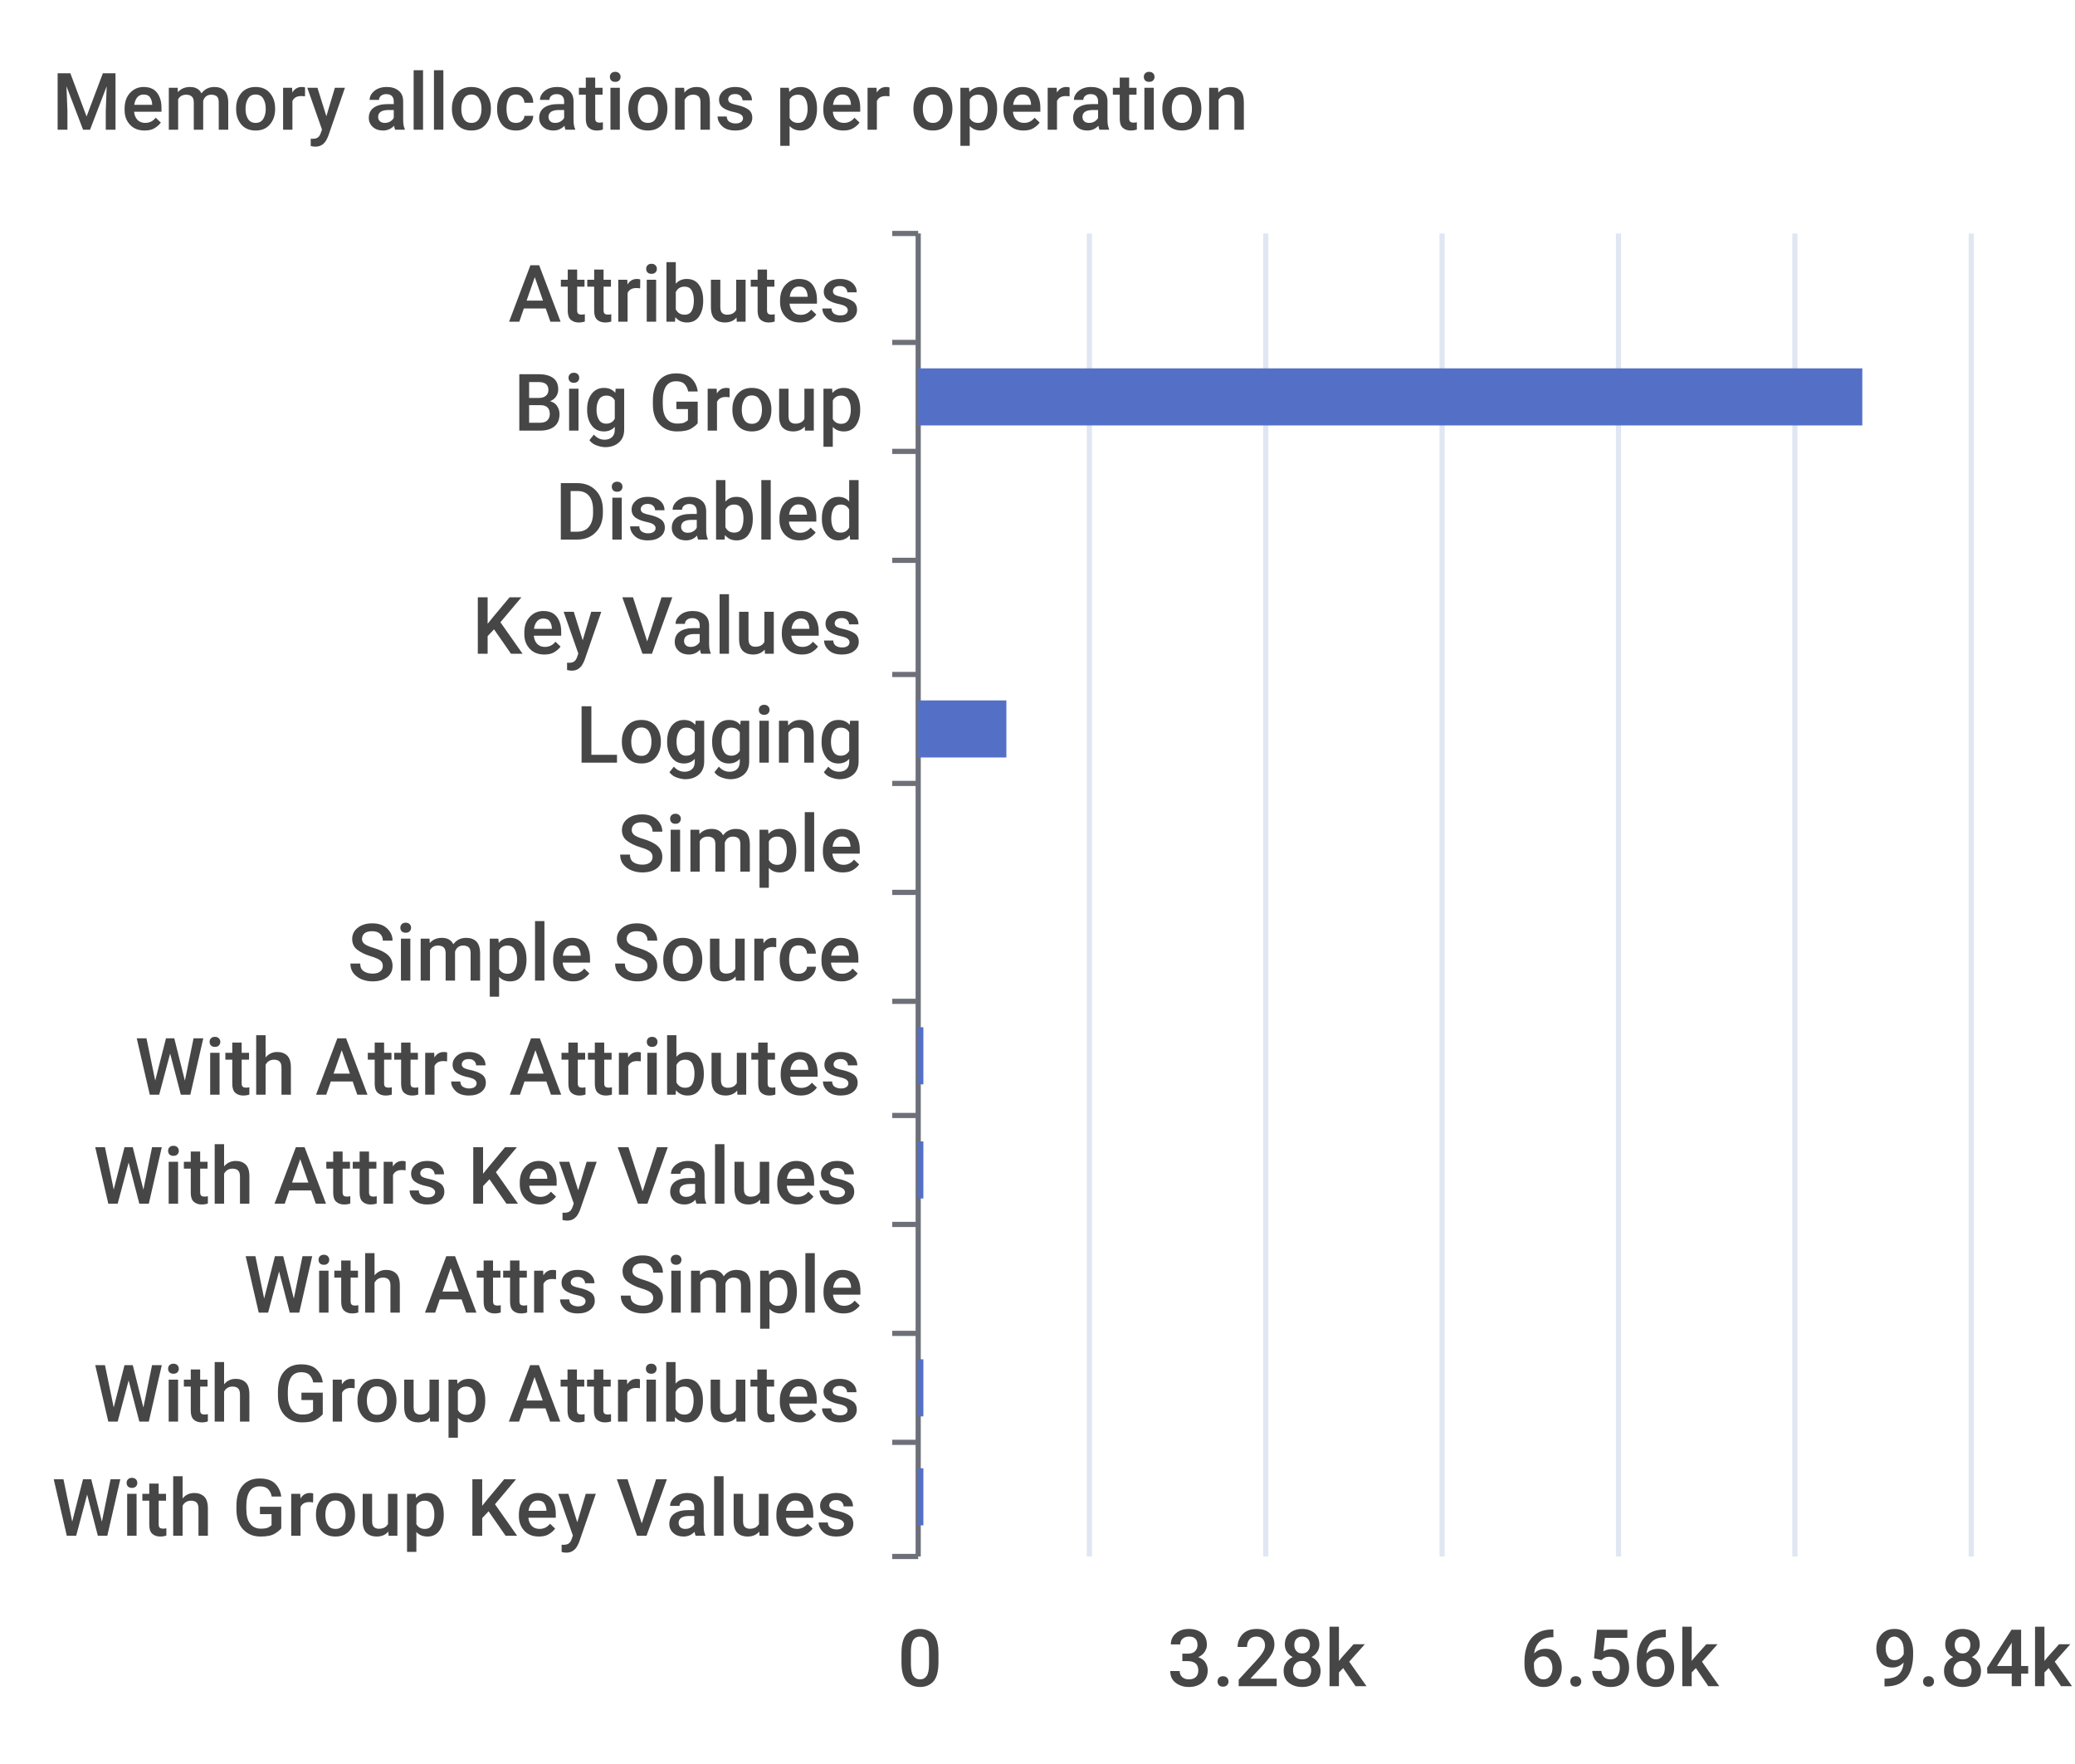
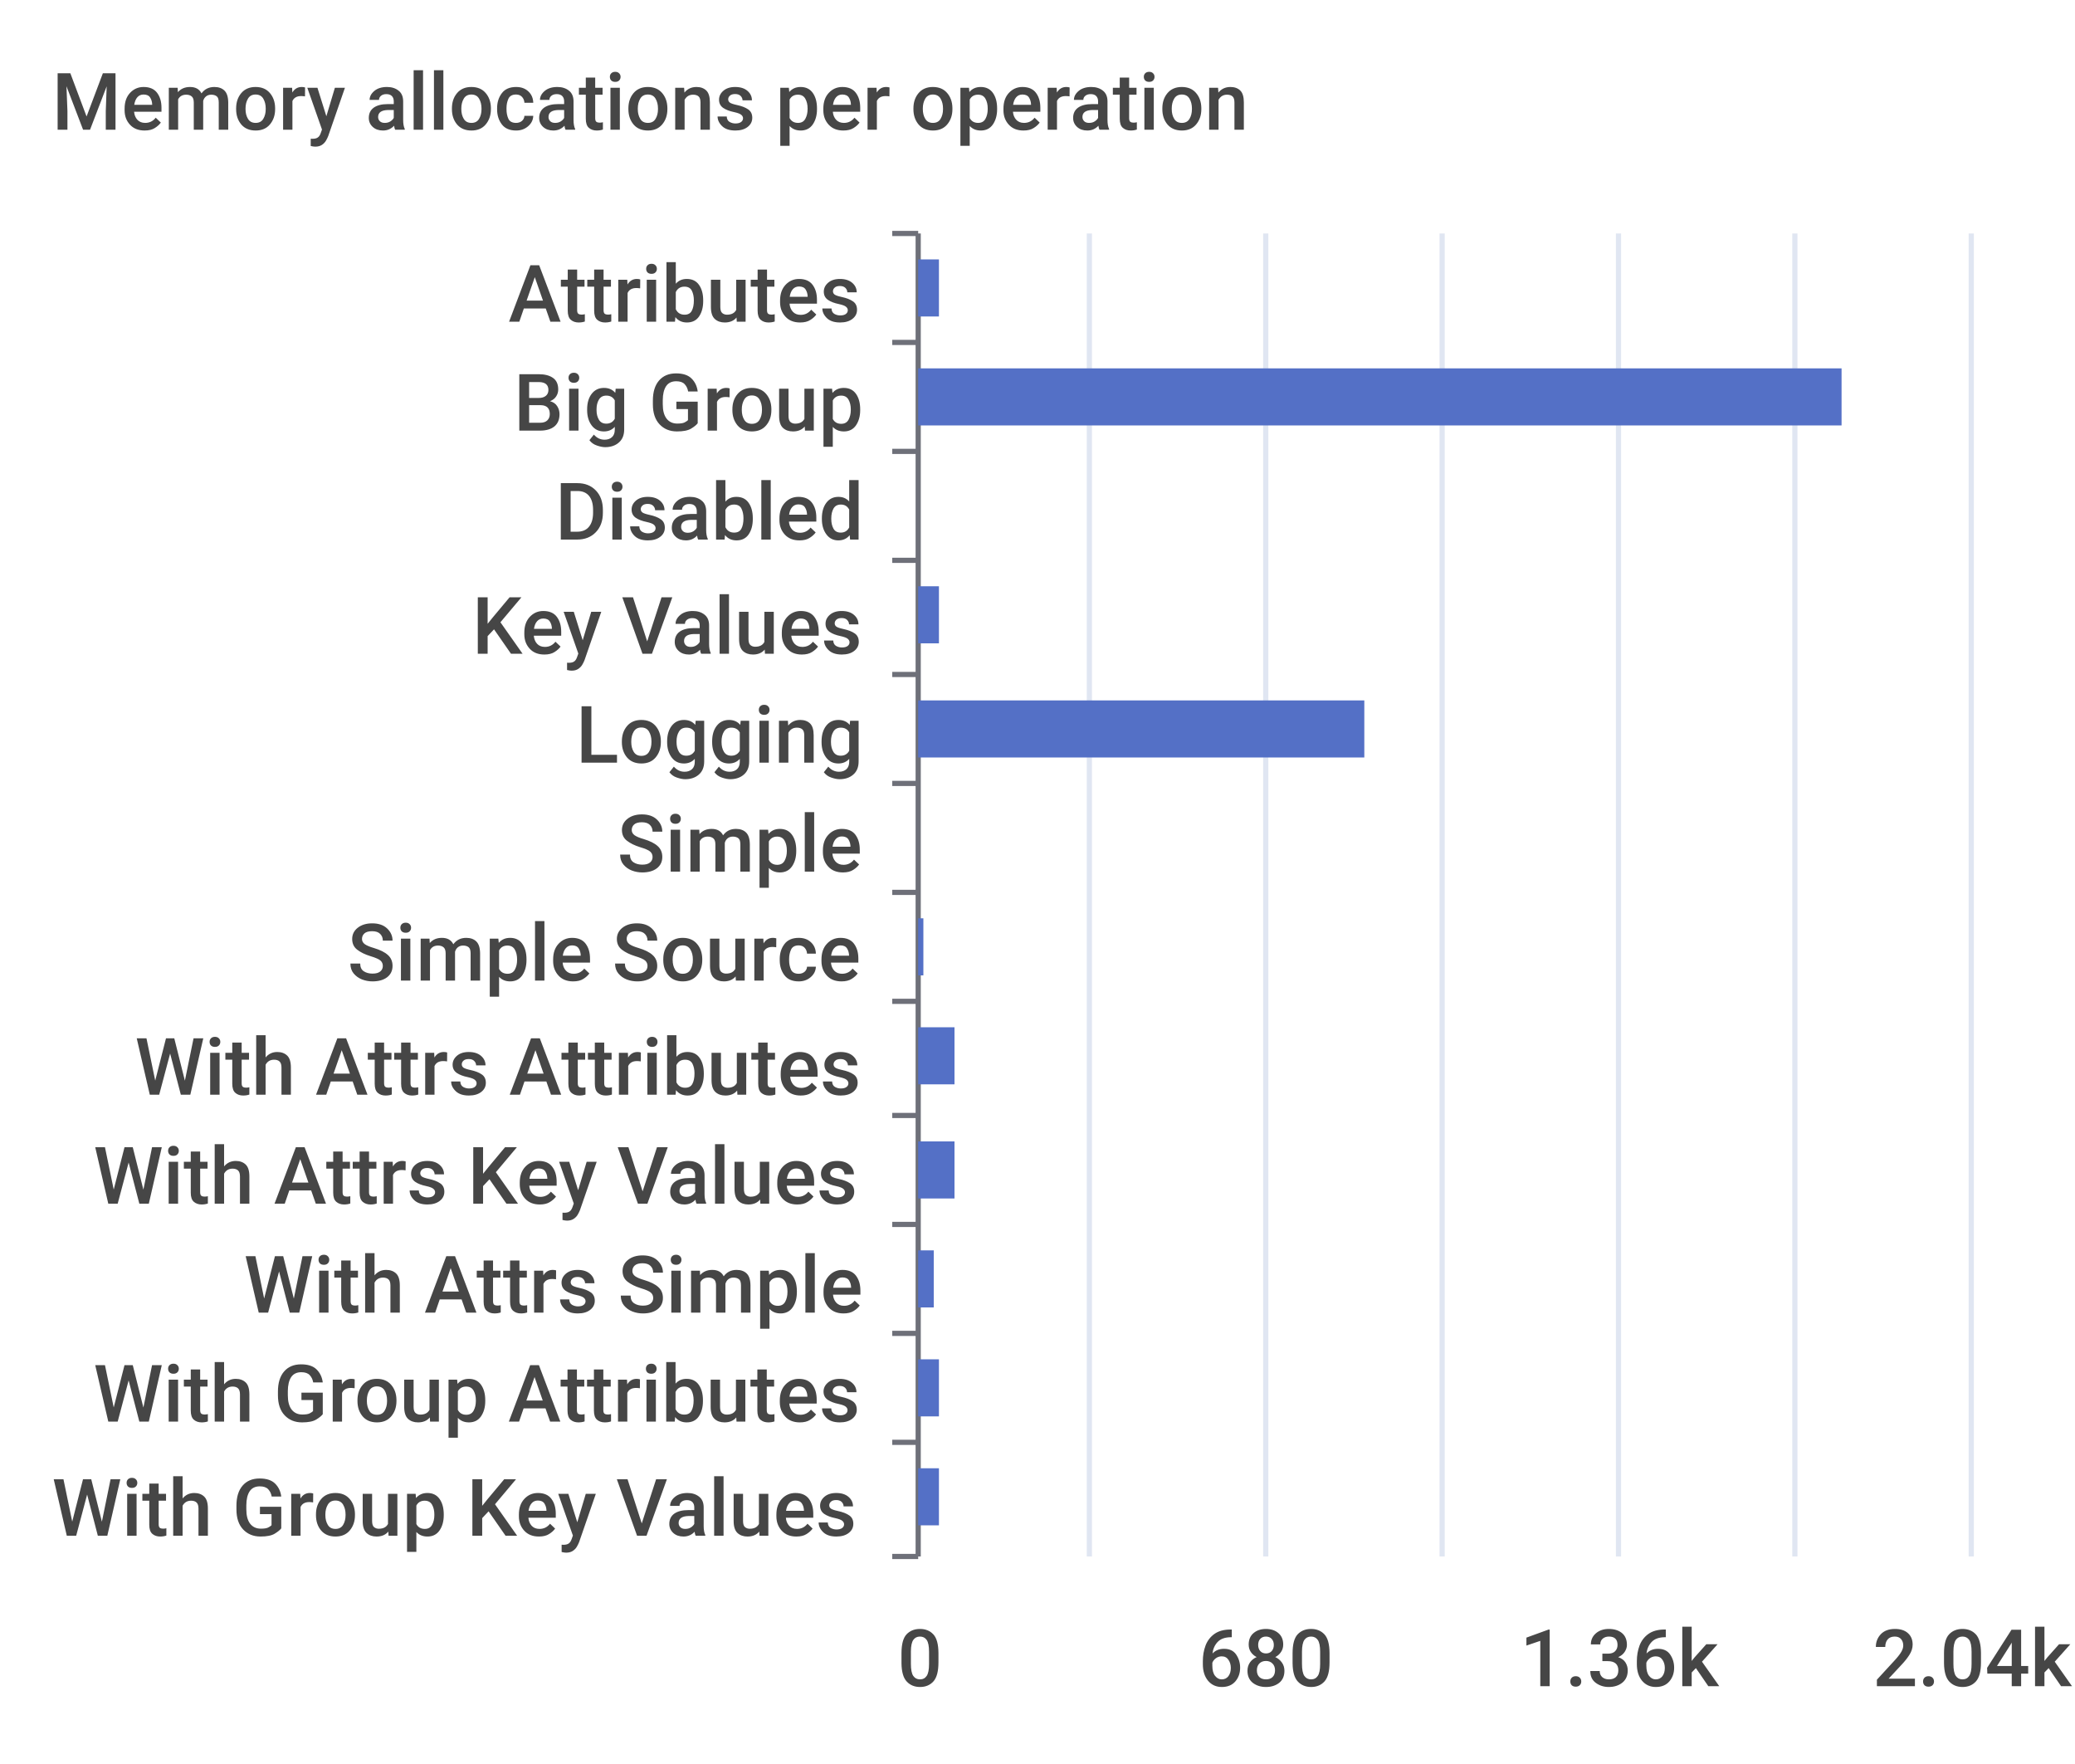
<svg xmlns="http://www.w3.org/2000/svg" width="400" height="340">\n<path d="M 0 0 L 400 0 L 400 340 L 0 340 L 0 0" style="stroke-width:0;stroke:none;fill:rgba(255,255,255,1.0)" />
  <text x="10" y="25" style="stroke-width:0;stroke:none;fill:rgba(70,70,70,1.0);font-size:15.3px;font-family:'Roboto Medium',sans-serif">Memory allocations per operation</text>
  <path d="M 172 45 L 177 45" style="stroke-width:1;stroke:rgba(110,112,121,1.0);fill:none" />
  <path d="M 172 66 L 177 66" style="stroke-width:1;stroke:rgba(110,112,121,1.0);fill:none" />
  <path d="M 172 87 L 177 87" style="stroke-width:1;stroke:rgba(110,112,121,1.0);fill:none" />
  <path d="M 172 108 L 177 108" style="stroke-width:1;stroke:rgba(110,112,121,1.0);fill:none" />
  <path d="M 172 130 L 177 130" style="stroke-width:1;stroke:rgba(110,112,121,1.0);fill:none" />
  <path d="M 172 151 L 177 151" style="stroke-width:1;stroke:rgba(110,112,121,1.0);fill:none" />
  <path d="M 172 172 L 177 172" style="stroke-width:1;stroke:rgba(110,112,121,1.0);fill:none" />
  <path d="M 172 193 L 177 193" style="stroke-width:1;stroke:rgba(110,112,121,1.0);fill:none" />
  <path d="M 172 215 L 177 215" style="stroke-width:1;stroke:rgba(110,112,121,1.0);fill:none" />
  <path d="M 172 236 L 177 236" style="stroke-width:1;stroke:rgba(110,112,121,1.0);fill:none" />
  <path d="M 172 257 L 177 257" style="stroke-width:1;stroke:rgba(110,112,121,1.0);fill:none" />
  <path d="M 172 278 L 177 278" style="stroke-width:1;stroke:rgba(110,112,121,1.0);fill:none" />
  <path d="M 172 300 L 177 300" style="stroke-width:1;stroke:rgba(110,112,121,1.0);fill:none" />
  <path d="M 177 45 L 177 300" style="stroke-width:1;stroke:rgba(110,112,121,1.0);fill:none" />
  <text x="98" y="62" style="stroke-width:0;stroke:none;fill:rgba(70,70,70,1.0);font-size:15.3px;font-family:'Roboto Medium',sans-serif">Attributes</text>
  <text x="99" y="83" style="stroke-width:0;stroke:none;fill:rgba(70,70,70,1.0);font-size:15.3px;font-family:'Roboto Medium',sans-serif">Big Group</text>
  <text x="107" y="104" style="stroke-width:0;stroke:none;fill:rgba(70,70,70,1.0);font-size:15.3px;font-family:'Roboto Medium',sans-serif">Disabled</text>
  <text x="91" y="126" style="stroke-width:0;stroke:none;fill:rgba(70,70,70,1.0);font-size:15.3px;font-family:'Roboto Medium',sans-serif">Key Values</text>
  <text x="111" y="147" style="stroke-width:0;stroke:none;fill:rgba(70,70,70,1.0);font-size:15.3px;font-family:'Roboto Medium',sans-serif">Logging</text>
  <text x="119" y="168" style="stroke-width:0;stroke:none;fill:rgba(70,70,70,1.0);font-size:15.3px;font-family:'Roboto Medium',sans-serif">Simple</text>
  <text x="67" y="189" style="stroke-width:0;stroke:none;fill:rgba(70,70,70,1.0);font-size:15.3px;font-family:'Roboto Medium',sans-serif">Simple Source</text>
  <text x="26" y="211" style="stroke-width:0;stroke:none;fill:rgba(70,70,70,1.0);font-size:15.3px;font-family:'Roboto Medium',sans-serif">With Attrs Attributes</text>
  <text x="18" y="232" style="stroke-width:0;stroke:none;fill:rgba(70,70,70,1.0);font-size:15.3px;font-family:'Roboto Medium',sans-serif">With Attrs Key Values</text>
  <text x="47" y="253" style="stroke-width:0;stroke:none;fill:rgba(70,70,70,1.0);font-size:15.3px;font-family:'Roboto Medium',sans-serif">With Attrs Simple</text>
  <text x="18" y="274" style="stroke-width:0;stroke:none;fill:rgba(70,70,70,1.0);font-size:15.3px;font-family:'Roboto Medium',sans-serif">With Group Attributes</text>
  <text x="10" y="296" style="stroke-width:0;stroke:none;fill:rgba(70,70,70,1.0);font-size:15.3px;font-family:'Roboto Medium',sans-serif">With Group Key Values</text>
  <text x="173" y="325" style="stroke-width:0;stroke:none;fill:rgba(70,70,70,1.0);font-size:15.3px;font-family:'Roboto Medium',sans-serif">0</text>
-   <text x="225" y="325" style="stroke-width:0;stroke:none;fill:rgba(70,70,70,1.0);font-size:15.3px;font-family:'Roboto Medium',sans-serif">3.28k</text>
-   <text x="293" y="325" style="stroke-width:0;stroke:none;fill:rgba(70,70,70,1.0);font-size:15.3px;font-family:'Roboto Medium',sans-serif">6.56k</text>
-   <text x="361" y="325" style="stroke-width:0;stroke:none;fill:rgba(70,70,70,1.0);font-size:15.3px;font-family:'Roboto Medium',sans-serif">9.84k</text>
+   <text x="231" y="325" style="stroke-width:0;stroke:none;fill:rgba(70,70,70,1.0);font-size:15.3px;font-family:'Roboto Medium',sans-serif">680</text>
+   <text x="293" y="325" style="stroke-width:0;stroke:none;fill:rgba(70,70,70,1.0);font-size:15.3px;font-family:'Roboto Medium',sans-serif">1.36k</text>
+   <text x="361" y="325" style="stroke-width:0;stroke:none;fill:rgba(70,70,70,1.0);font-size:15.3px;font-family:'Roboto Medium',sans-serif">2.04k</text>
  <path d="M 210 45 L 210 300" style="stroke-width:1;stroke:rgba(224,230,242,1.0);fill:none" />
  <path d="M 244 45 L 244 300" style="stroke-width:1;stroke:rgba(224,230,242,1.0);fill:none" />
  <path d="M 278 45 L 278 300" style="stroke-width:1;stroke:rgba(224,230,242,1.0);fill:none" />
  <path d="M 312 45 L 312 300" style="stroke-width:1;stroke:rgba(224,230,242,1.0);fill:none" />
  <path d="M 346 45 L 346 300" style="stroke-width:1;stroke:rgba(224,230,242,1.0);fill:none" />
  <path d="M 380 45 L 380 300" style="stroke-width:1;stroke:rgba(224,230,242,1.0);fill:none" />
-   <path d="M 177 283 L 178 283 L 178 294 L 177 294 L 177 283" style="stroke-width:0;stroke:none;fill:rgba(84,112,198,1.0)" />
-   <path d="M 177 262 L 178 262 L 178 273 L 177 273 L 177 262" style="stroke-width:0;stroke:none;fill:rgba(84,112,198,1.0)" />
-   <path d="M 177 241 L 177 241 L 177 252 L 177 252 L 177 241" style="stroke-width:0;stroke:none;fill:rgba(84,112,198,1.0)" />
-   <path d="M 177 220 L 178 220 L 178 231 L 177 231 L 177 220" style="stroke-width:0;stroke:none;fill:rgba(84,112,198,1.0)" />
-   <path d="M 177 198 L 178 198 L 178 209 L 177 209 L 177 198" style="stroke-width:0;stroke:none;fill:rgba(84,112,198,1.0)" />
-   <path d="M 177 177 L 177 177 L 177 188 L 177 188 L 177 177" style="stroke-width:0;stroke:none;fill:rgba(84,112,198,1.0)" />
+   <path d="M 177 283 L 181 283 L 181 294 L 177 294 L 177 283" style="stroke-width:0;stroke:none;fill:rgba(84,112,198,1.0)" />
+   <path d="M 177 262 L 181 262 L 181 273 L 177 273 L 177 262" style="stroke-width:0;stroke:none;fill:rgba(84,112,198,1.0)" />
+   <path d="M 177 241 L 180 241 L 180 252 L 177 252 L 177 241" style="stroke-width:0;stroke:none;fill:rgba(84,112,198,1.0)" />
+   <path d="M 177 220 L 184 220 L 184 231 L 177 231 L 177 220" style="stroke-width:0;stroke:none;fill:rgba(84,112,198,1.0)" />
+   <path d="M 177 198 L 184 198 L 184 209 L 177 209 L 177 198" style="stroke-width:0;stroke:none;fill:rgba(84,112,198,1.0)" />
+   <path d="M 177 177 L 178 177 L 178 188 L 177 188 L 177 177" style="stroke-width:0;stroke:none;fill:rgba(84,112,198,1.0)" />
  <path d="M 177 156 L 177 156 L 177 167 L 177 167 L 177 156" style="stroke-width:0;stroke:none;fill:rgba(84,112,198,1.0)" />
-   <path d="M 177 135 L 194 135 L 194 146 L 177 146 L 177 135" style="stroke-width:0;stroke:none;fill:rgba(84,112,198,1.0)" />
-   <path d="M 177 113 L 177 113 L 177 124 L 177 124 L 177 113" style="stroke-width:0;stroke:none;fill:rgba(84,112,198,1.0)" />
+   <path d="M 177 135 L 263 135 L 263 146 L 177 146 L 177 135" style="stroke-width:0;stroke:none;fill:rgba(84,112,198,1.0)" />
+   <path d="M 177 113 L 181 113 L 181 124 L 177 124 L 177 113" style="stroke-width:0;stroke:none;fill:rgba(84,112,198,1.0)" />
  <path d="M 177 92 L 177 92 L 177 103 L 177 103 L 177 92" style="stroke-width:0;stroke:none;fill:rgba(84,112,198,1.0)" />
-   <path d="M 177 71 L 359 71 L 359 82 L 177 82 L 177 71" style="stroke-width:0;stroke:none;fill:rgba(84,112,198,1.0)" />
-   <path d="M 177 50 L 177 50 L 177 61 L 177 61 L 177 50" style="stroke-width:0;stroke:none;fill:rgba(84,112,198,1.0)" />
+   <path d="M 177 71 L 355 71 L 355 82 L 177 82 L 177 71" style="stroke-width:0;stroke:none;fill:rgba(84,112,198,1.0)" />
+   <path d="M 177 50 L 181 50 L 181 61 L 177 61 L 177 50" style="stroke-width:0;stroke:none;fill:rgba(84,112,198,1.0)" />
</svg>
